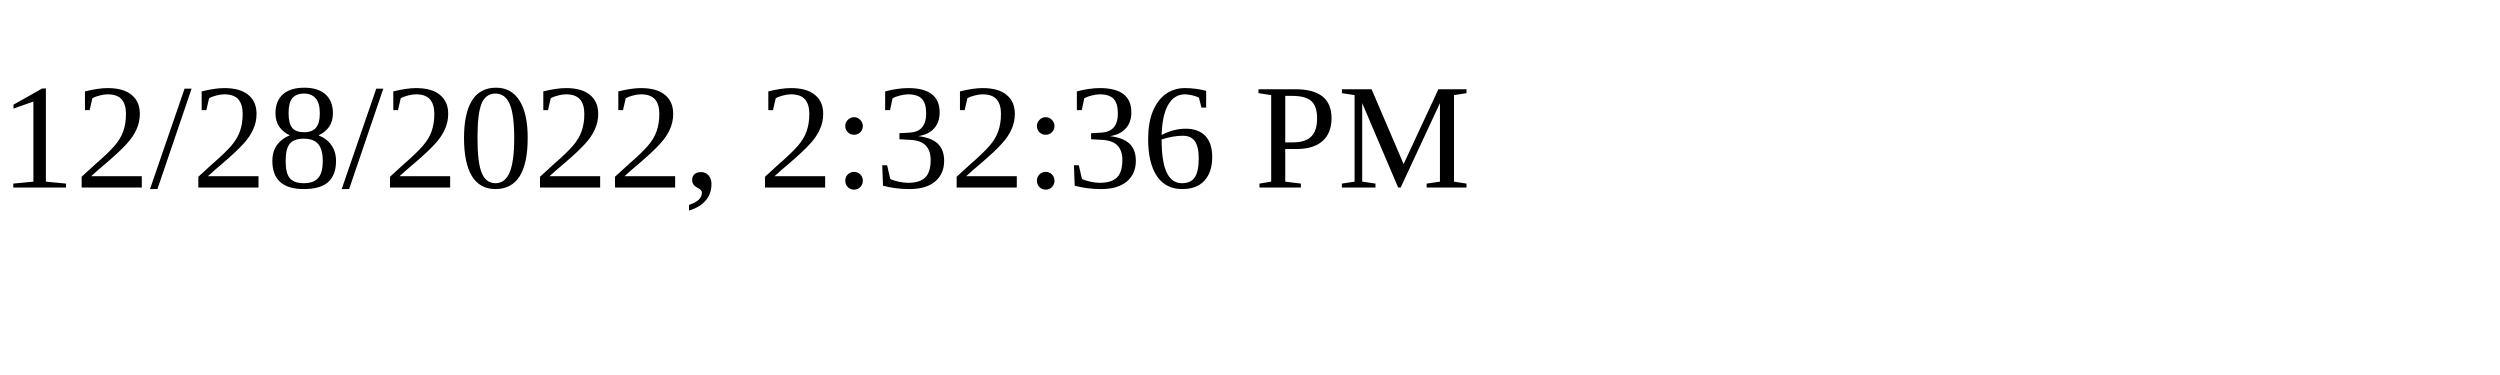
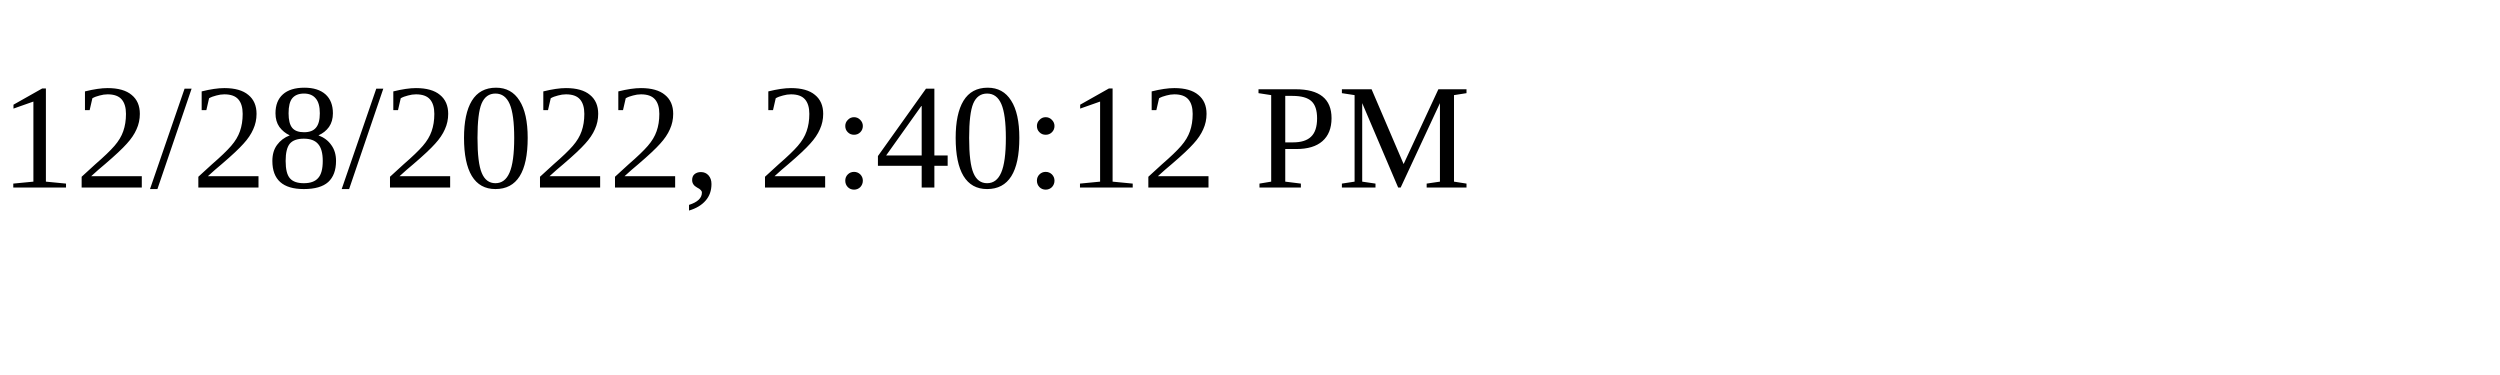
<svg xmlns="http://www.w3.org/2000/svg" height="30" width="200">
-   <text x="0" y="15">12/28/2022, 2:32:36 PM</text>
+   <text x="0" y="15">12/28/2022, 2:40:12 PM</text>
</svg>
